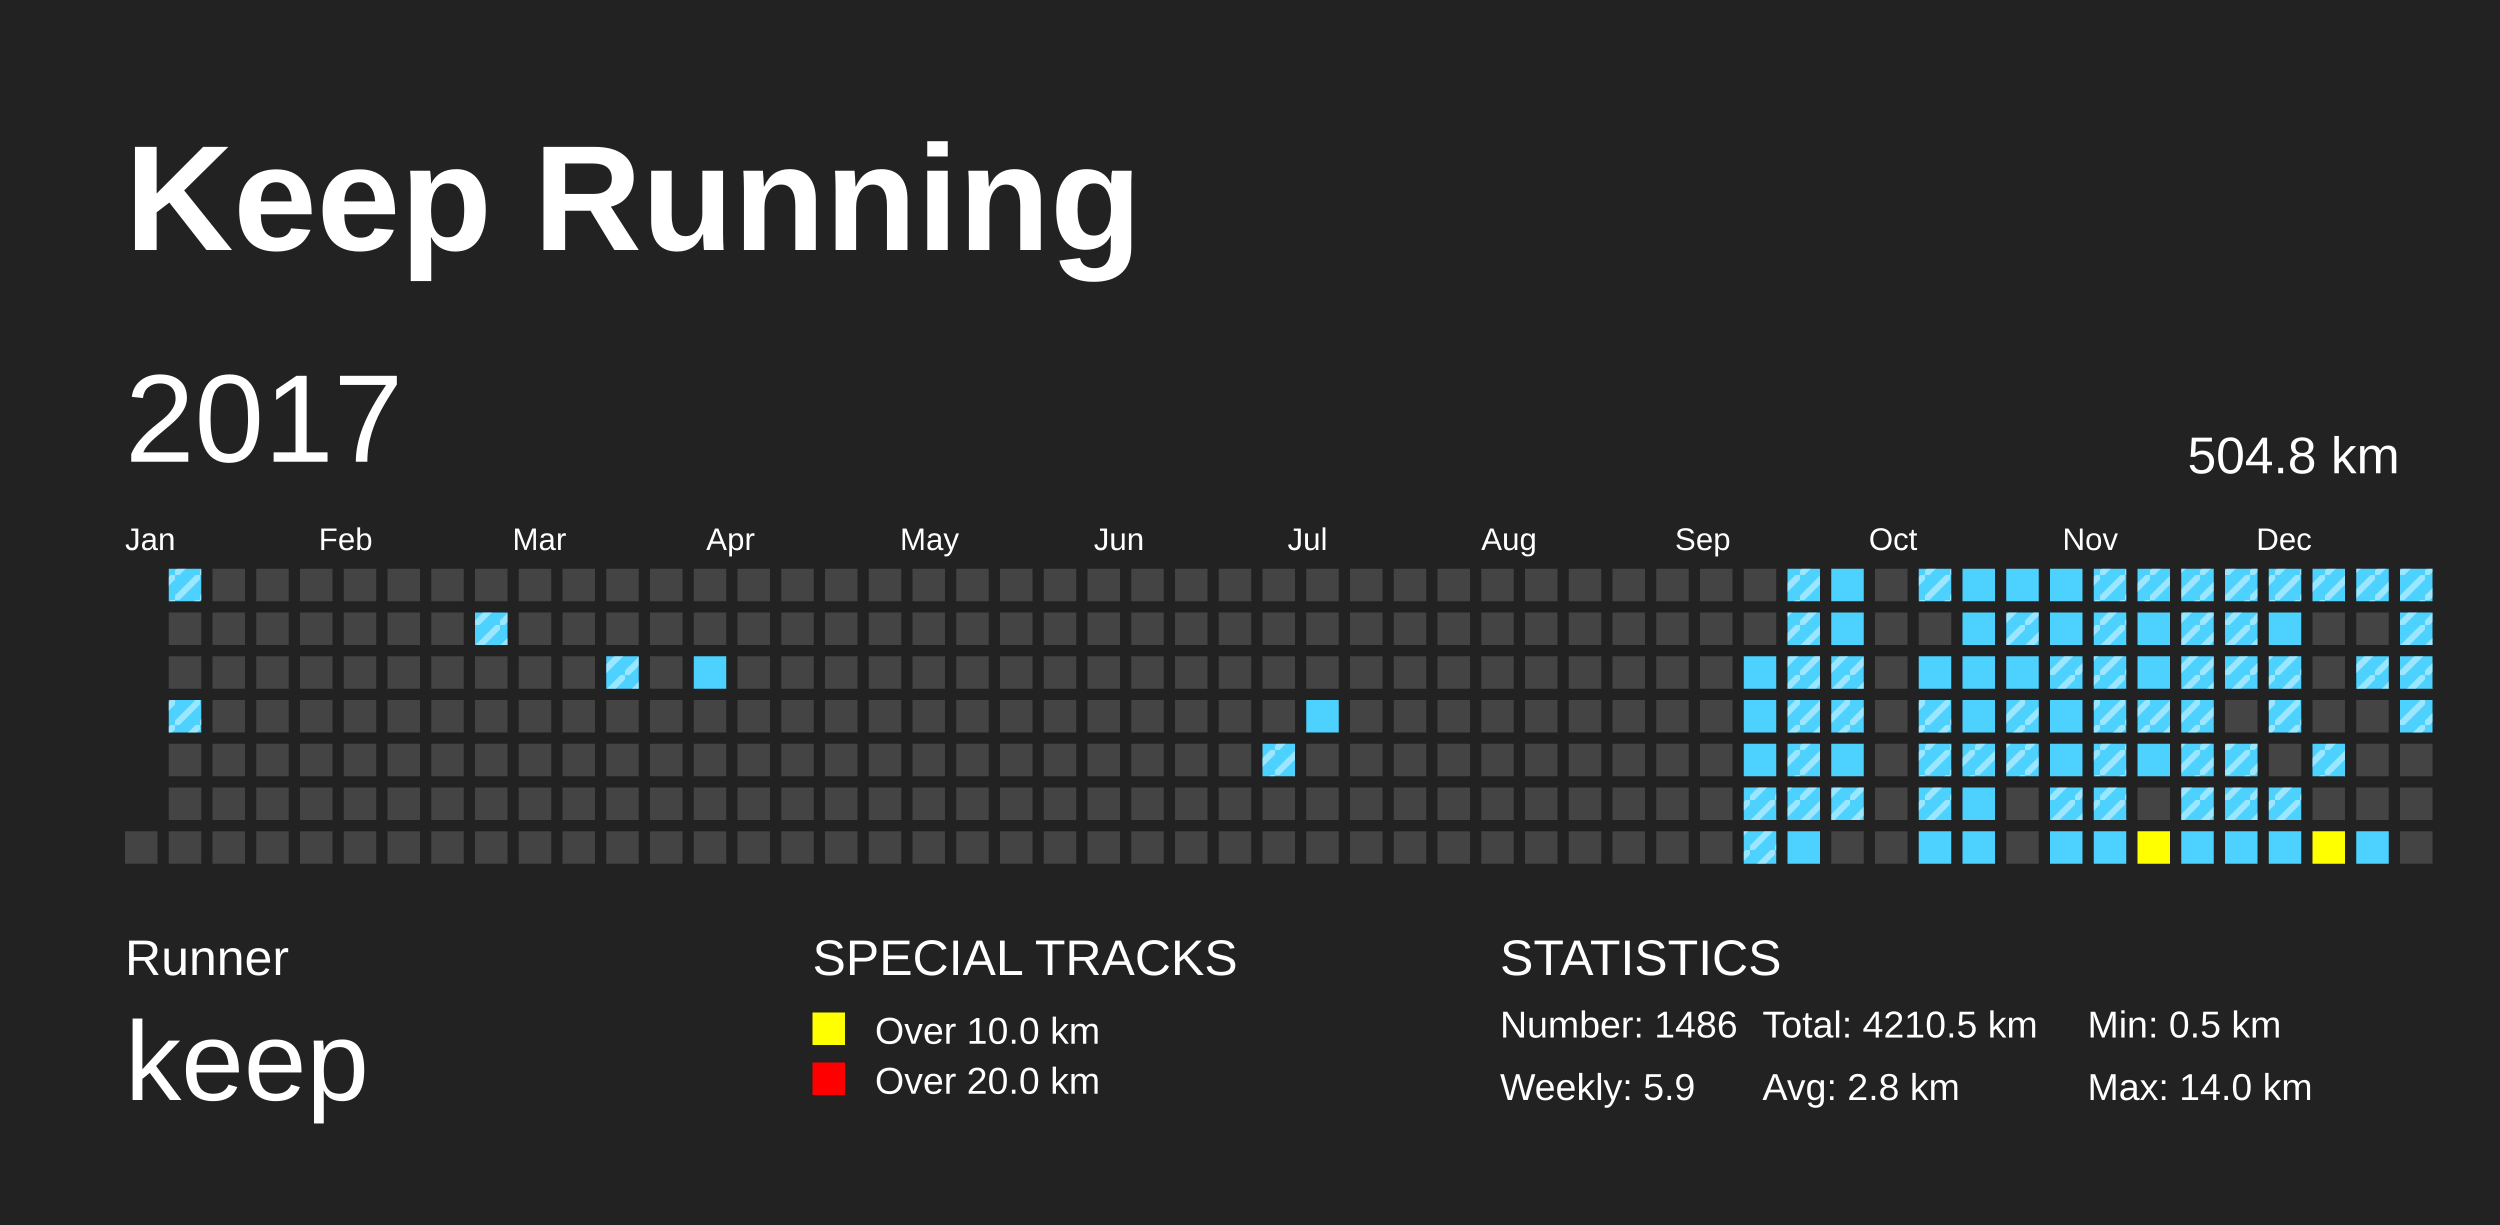
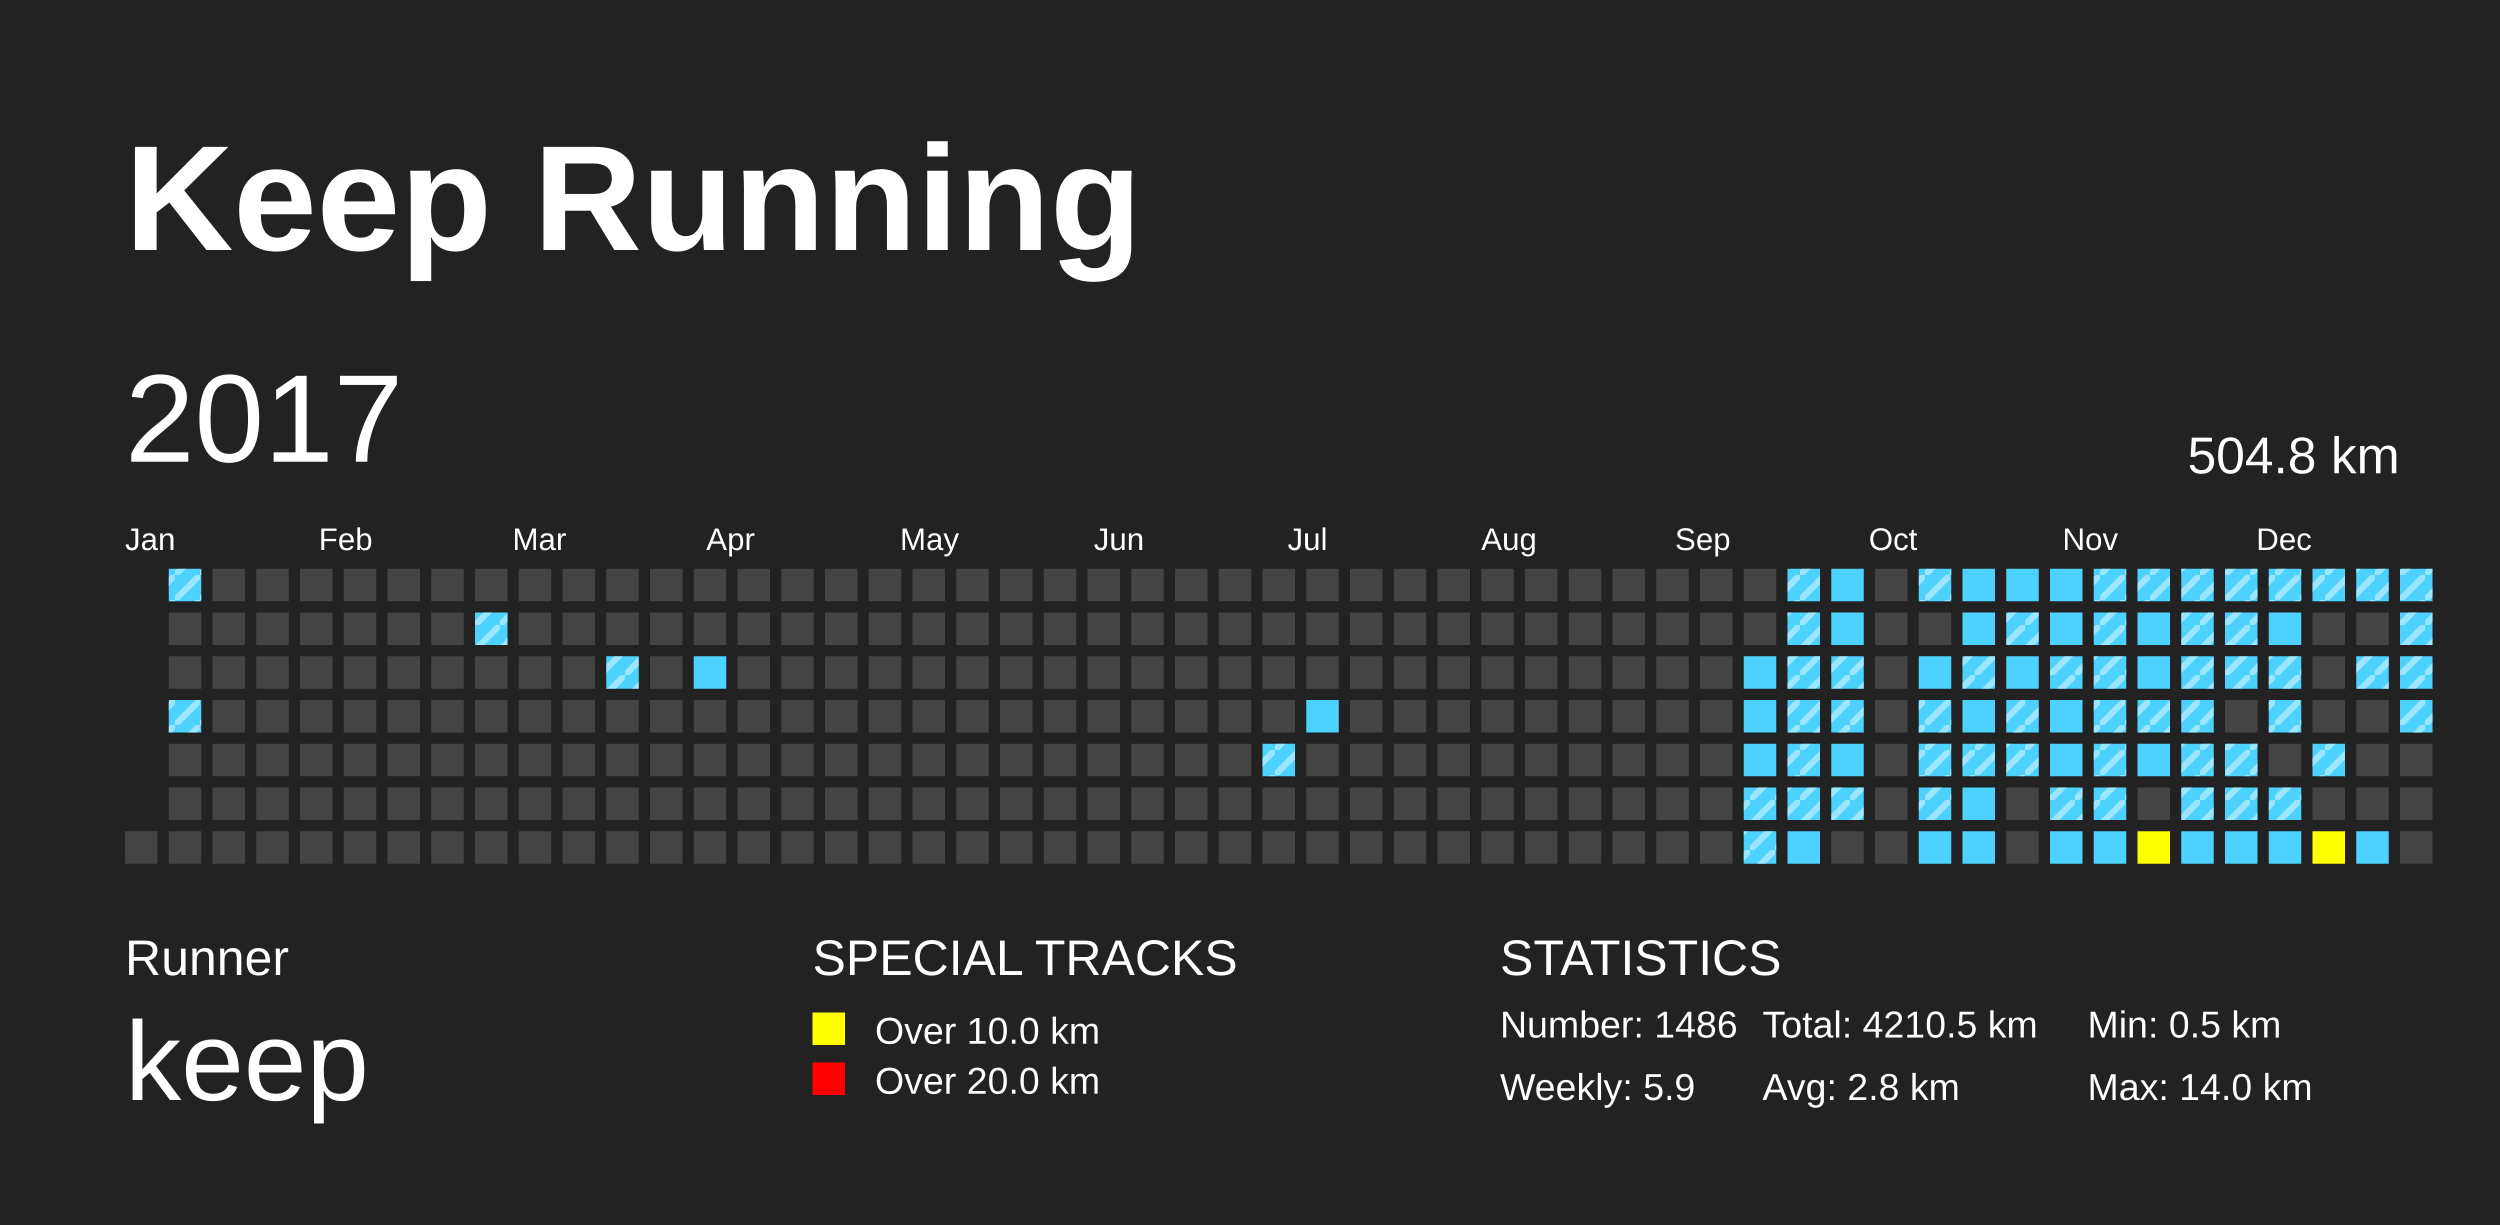
<svg xmlns="http://www.w3.org/2000/svg" baseProfile="full" height="98mm" version="1.1" viewBox="0,0,200,98" width="200mm">
  <defs>
    <pattern height="2" id="indoor-stripe" patternUnits="userSpaceOnUse" width="2">
      <line stroke="white" stroke-opacity="0.45" stroke-width="0.5" x1="0" x2="2" y1="2" y2="0" />
    </pattern>
  </defs>
  <rect fill="#222222" height="98" width="200" x="0" y="0" />
  <text fill="#FFFFFF" style="font-size:12px; font-family:Arial; font-weight:bold;" x="10" y="20">Keep Running</text>
  <text fill="#FFFFFF" style="font-size:4px; font-family:Arial" x="10" y="78">Runner</text>
  <text fill="#FFFFFF" style="font-size:9px; font-family:Arial" x="10" y="88">keep</text>
  <text fill="#FFFFFF" style="font-size:4px; font-family:Arial" x="65" y="78">SPECIAL TRACKS</text>
  <rect fill="yellow" height="2.6" width="2.6" x="65" y="81" />
  <text fill="#FFFFFF" style="font-size:3px; font-family:Arial" x="70" y="83.5">Over 10.0 km</text>
  <rect fill="red" height="2.6" width="2.6" x="65" y="85" />
  <text fill="#FFFFFF" style="font-size:3px; font-family:Arial" x="70" y="87.5">Over 20.0 km</text>
  <text fill="#FFFFFF" style="font-size:4px; font-family:Arial" x="120" y="78">STATISTICS</text>
  <text fill="#FFFFFF" style="font-size:3px; font-family:Arial" x="120" y="83">Number: 1486</text>
  <text fill="#FFFFFF" style="font-size:3px; font-family:Arial" x="120" y="88">Weekly: 5.9</text>
  <text fill="#FFFFFF" style="font-size:3px; font-family:Arial" x="141" y="83">Total: 4210.5 km</text>
  <text fill="#FFFFFF" style="font-size:3px; font-family:Arial" x="141" y="88">Avg: 2.8 km</text>
  <text fill="#FFFFFF" style="font-size:3px; font-family:Arial" x="167" y="83">Min: 0.5 km</text>
  <text fill="#FFFFFF" style="font-size:3px; font-family:Arial" x="167" y="88">Max: 14.0 km</text>
  <text dominant-baseline="hanging" fill="#FFFFFF" style="font-size:10.0px; font-family:Arial;" x="10" y="30">2017</text>
  <text dominant-baseline="hanging" fill="#FFFFFF" style="font-size:4.125px; font-family:Arial;" x="175" y="35">504.8 km</text>
  <text fill="#FFFFFF" style="font-size:2.5px; font-family:Arial" x="10.0" y="44">Jan</text>
  <text fill="#FFFFFF" style="font-size:2.5px; font-family:Arial" x="25.5" y="44">Feb</text>
  <text fill="#FFFFFF" style="font-size:2.5px; font-family:Arial" x="41.0" y="44">Mar</text>
  <text fill="#FFFFFF" style="font-size:2.5px; font-family:Arial" x="56.5" y="44">Apr</text>
  <text fill="#FFFFFF" style="font-size:2.5px; font-family:Arial" x="72.0" y="44">May</text>
  <text fill="#FFFFFF" style="font-size:2.5px; font-family:Arial" x="87.5" y="44">Jun</text>
  <text fill="#FFFFFF" style="font-size:2.5px; font-family:Arial" x="103.0" y="44">Jul</text>
  <text fill="#FFFFFF" style="font-size:2.5px; font-family:Arial" x="118.5" y="44">Aug</text>
  <text fill="#FFFFFF" style="font-size:2.5px; font-family:Arial" x="134.0" y="44">Sep</text>
  <text fill="#FFFFFF" style="font-size:2.5px; font-family:Arial" x="149.5" y="44">Oct</text>
  <text fill="#FFFFFF" style="font-size:2.5px; font-family:Arial" x="165.0" y="44">Nov</text>
  <text fill="#FFFFFF" style="font-size:2.5px; font-family:Arial" x="180.5" y="44">Dec</text>
  <rect fill="#444444" height="2.6" width="2.6" x="10.0" y="66.5" />
  <rect fill="#4DD2FF" height="2.6" width="2.6" x="13.5" y="45.5" />
  <rect fill="url(#indoor-stripe)" height="2.6" style="pointer-events: none;" width="2.6" x="13.5" y="45.5" />
  <rect fill="#444444" height="2.6" width="2.6" x="13.5" y="49.0" />
  <rect fill="#444444" height="2.6" width="2.6" x="13.5" y="52.5" />
  <rect fill="#4DD2FF" height="2.6" width="2.6" x="13.5" y="56.0" />
  <rect fill="url(#indoor-stripe)" height="2.6" style="pointer-events: none;" width="2.6" x="13.5" y="56.0" />
  <rect fill="#444444" height="2.6" width="2.6" x="13.5" y="59.5" />
  <rect fill="#444444" height="2.6" width="2.6" x="13.5" y="63.0" />
  <rect fill="#444444" height="2.6" width="2.6" x="13.5" y="66.5" />
  <rect fill="#444444" height="2.6" width="2.6" x="17.0" y="45.5" />
  <rect fill="#444444" height="2.6" width="2.6" x="17.0" y="49.0" />
  <rect fill="#444444" height="2.6" width="2.6" x="17.0" y="52.5" />
  <rect fill="#444444" height="2.6" width="2.6" x="17.0" y="56.0" />
  <rect fill="#444444" height="2.6" width="2.6" x="17.0" y="59.5" />
  <rect fill="#444444" height="2.6" width="2.6" x="17.0" y="63.0" />
  <rect fill="#444444" height="2.6" width="2.6" x="17.0" y="66.5" />
  <rect fill="#444444" height="2.6" width="2.6" x="20.5" y="45.5" />
  <rect fill="#444444" height="2.6" width="2.6" x="20.5" y="49.0" />
  <rect fill="#444444" height="2.6" width="2.6" x="20.5" y="52.5" />
  <rect fill="#444444" height="2.6" width="2.6" x="20.5" y="56.0" />
  <rect fill="#444444" height="2.6" width="2.6" x="20.5" y="59.5" />
  <rect fill="#444444" height="2.6" width="2.6" x="20.5" y="63.0" />
  <rect fill="#444444" height="2.6" width="2.6" x="20.5" y="66.5" />
  <rect fill="#444444" height="2.6" width="2.6" x="24.0" y="45.5" />
  <rect fill="#444444" height="2.6" width="2.6" x="24.0" y="49.0" />
  <rect fill="#444444" height="2.6" width="2.6" x="24.0" y="52.5" />
  <rect fill="#444444" height="2.6" width="2.6" x="24.0" y="56.0" />
  <rect fill="#444444" height="2.6" width="2.6" x="24.0" y="59.5" />
  <rect fill="#444444" height="2.6" width="2.6" x="24.0" y="63.0" />
  <rect fill="#444444" height="2.6" width="2.6" x="24.0" y="66.5" />
  <rect fill="#444444" height="2.6" width="2.6" x="27.5" y="45.5" />
  <rect fill="#444444" height="2.6" width="2.6" x="27.5" y="49.0" />
  <rect fill="#444444" height="2.6" width="2.6" x="27.5" y="52.5" />
  <rect fill="#444444" height="2.6" width="2.6" x="27.5" y="56.0" />
  <rect fill="#444444" height="2.6" width="2.6" x="27.5" y="59.5" />
  <rect fill="#444444" height="2.6" width="2.6" x="27.5" y="63.0" />
  <rect fill="#444444" height="2.6" width="2.6" x="27.5" y="66.5" />
  <rect fill="#444444" height="2.6" width="2.6" x="31.0" y="45.5" />
  <rect fill="#444444" height="2.6" width="2.6" x="31.0" y="49.0" />
  <rect fill="#444444" height="2.6" width="2.6" x="31.0" y="52.5" />
  <rect fill="#444444" height="2.6" width="2.6" x="31.0" y="56.0" />
  <rect fill="#444444" height="2.6" width="2.6" x="31.0" y="59.5" />
  <rect fill="#444444" height="2.6" width="2.6" x="31.0" y="63.0" />
  <rect fill="#444444" height="2.6" width="2.6" x="31.0" y="66.5" />
  <rect fill="#444444" height="2.6" width="2.6" x="34.5" y="45.5" />
  <rect fill="#444444" height="2.6" width="2.6" x="34.5" y="49.0" />
  <rect fill="#444444" height="2.6" width="2.6" x="34.5" y="52.5" />
  <rect fill="#444444" height="2.6" width="2.6" x="34.5" y="56.0" />
  <rect fill="#444444" height="2.6" width="2.6" x="34.5" y="59.5" />
  <rect fill="#444444" height="2.6" width="2.6" x="34.5" y="63.0" />
  <rect fill="#444444" height="2.6" width="2.6" x="34.5" y="66.5" />
  <rect fill="#444444" height="2.6" width="2.6" x="38.0" y="45.5" />
  <rect fill="#4DD2FF" height="2.6" width="2.6" x="38.0" y="49.0" />
  <rect fill="url(#indoor-stripe)" height="2.6" style="pointer-events: none;" width="2.6" x="38.0" y="49.0" />
  <rect fill="#444444" height="2.6" width="2.6" x="38.0" y="52.5" />
  <rect fill="#444444" height="2.6" width="2.6" x="38.0" y="56.0" />
  <rect fill="#444444" height="2.6" width="2.6" x="38.0" y="59.5" />
  <rect fill="#444444" height="2.6" width="2.6" x="38.0" y="63.0" />
  <rect fill="#444444" height="2.6" width="2.6" x="38.0" y="66.5" />
  <rect fill="#444444" height="2.6" width="2.6" x="41.5" y="45.5" />
  <rect fill="#444444" height="2.6" width="2.6" x="41.5" y="49.0" />
  <rect fill="#444444" height="2.6" width="2.6" x="41.5" y="52.5" />
  <rect fill="#444444" height="2.6" width="2.6" x="41.5" y="56.0" />
  <rect fill="#444444" height="2.6" width="2.6" x="41.5" y="59.5" />
  <rect fill="#444444" height="2.6" width="2.6" x="41.5" y="63.0" />
  <rect fill="#444444" height="2.6" width="2.6" x="41.5" y="66.5" />
  <rect fill="#444444" height="2.6" width="2.6" x="45.0" y="45.5" />
  <rect fill="#444444" height="2.6" width="2.6" x="45.0" y="49.0" />
  <rect fill="#444444" height="2.6" width="2.6" x="45.0" y="52.5" />
  <rect fill="#444444" height="2.6" width="2.6" x="45.0" y="56.0" />
  <rect fill="#444444" height="2.6" width="2.6" x="45.0" y="59.5" />
  <rect fill="#444444" height="2.6" width="2.6" x="45.0" y="63.0" />
  <rect fill="#444444" height="2.6" width="2.6" x="45.0" y="66.5" />
  <rect fill="#444444" height="2.6" width="2.6" x="48.5" y="45.5" />
  <rect fill="#444444" height="2.6" width="2.6" x="48.5" y="49.0" />
  <rect fill="#4DD2FF" height="2.6" width="2.6" x="48.5" y="52.5" />
  <rect fill="url(#indoor-stripe)" height="2.6" style="pointer-events: none;" width="2.6" x="48.5" y="52.5" />
  <rect fill="#444444" height="2.6" width="2.6" x="48.5" y="56.0" />
  <rect fill="#444444" height="2.6" width="2.6" x="48.5" y="59.5" />
  <rect fill="#444444" height="2.6" width="2.6" x="48.5" y="63.0" />
  <rect fill="#444444" height="2.6" width="2.6" x="48.5" y="66.5" />
  <rect fill="#444444" height="2.6" width="2.6" x="52.0" y="45.5" />
  <rect fill="#444444" height="2.6" width="2.6" x="52.0" y="49.0" />
  <rect fill="#444444" height="2.6" width="2.6" x="52.0" y="52.5" />
  <rect fill="#444444" height="2.6" width="2.6" x="52.0" y="56.0" />
  <rect fill="#444444" height="2.6" width="2.6" x="52.0" y="59.5" />
  <rect fill="#444444" height="2.6" width="2.6" x="52.0" y="63.0" />
  <rect fill="#444444" height="2.6" width="2.6" x="52.0" y="66.5" />
  <rect fill="#444444" height="2.6" width="2.6" x="55.5" y="45.5" />
  <rect fill="#444444" height="2.6" width="2.6" x="55.5" y="49.0" />
  <rect fill="#4DD2FF" height="2.6" width="2.6" x="55.5" y="52.5" />
  <rect fill="#444444" height="2.6" width="2.6" x="55.5" y="56.0" />
  <rect fill="#444444" height="2.6" width="2.6" x="55.5" y="59.5" />
  <rect fill="#444444" height="2.6" width="2.6" x="55.5" y="63.0" />
  <rect fill="#444444" height="2.6" width="2.6" x="55.5" y="66.5" />
  <rect fill="#444444" height="2.6" width="2.6" x="59.0" y="45.5" />
  <rect fill="#444444" height="2.6" width="2.6" x="59.0" y="49.0" />
  <rect fill="#444444" height="2.6" width="2.6" x="59.0" y="52.5" />
  <rect fill="#444444" height="2.6" width="2.6" x="59.0" y="56.0" />
  <rect fill="#444444" height="2.6" width="2.6" x="59.0" y="59.5" />
  <rect fill="#444444" height="2.6" width="2.6" x="59.0" y="63.0" />
  <rect fill="#444444" height="2.6" width="2.6" x="59.0" y="66.5" />
  <rect fill="#444444" height="2.6" width="2.6" x="62.5" y="45.5" />
  <rect fill="#444444" height="2.6" width="2.6" x="62.5" y="49.0" />
  <rect fill="#444444" height="2.6" width="2.6" x="62.5" y="52.5" />
  <rect fill="#444444" height="2.6" width="2.6" x="62.5" y="56.0" />
  <rect fill="#444444" height="2.6" width="2.6" x="62.5" y="59.5" />
  <rect fill="#444444" height="2.6" width="2.6" x="62.5" y="63.0" />
  <rect fill="#444444" height="2.6" width="2.6" x="62.5" y="66.5" />
  <rect fill="#444444" height="2.6" width="2.6" x="66.0" y="45.5" />
  <rect fill="#444444" height="2.6" width="2.6" x="66.0" y="49.0" />
  <rect fill="#444444" height="2.6" width="2.6" x="66.0" y="52.5" />
  <rect fill="#444444" height="2.6" width="2.6" x="66.0" y="56.0" />
  <rect fill="#444444" height="2.6" width="2.6" x="66.0" y="59.5" />
  <rect fill="#444444" height="2.6" width="2.6" x="66.0" y="63.0" />
  <rect fill="#444444" height="2.6" width="2.6" x="66.0" y="66.5" />
  <rect fill="#444444" height="2.6" width="2.6" x="69.5" y="45.5" />
  <rect fill="#444444" height="2.6" width="2.6" x="69.5" y="49.0" />
  <rect fill="#444444" height="2.6" width="2.6" x="69.5" y="52.5" />
  <rect fill="#444444" height="2.6" width="2.6" x="69.5" y="56.0" />
  <rect fill="#444444" height="2.6" width="2.6" x="69.5" y="59.5" />
  <rect fill="#444444" height="2.6" width="2.6" x="69.5" y="63.0" />
  <rect fill="#444444" height="2.6" width="2.6" x="69.5" y="66.5" />
  <rect fill="#444444" height="2.6" width="2.6" x="73.0" y="45.5" />
  <rect fill="#444444" height="2.6" width="2.6" x="73.0" y="49.0" />
  <rect fill="#444444" height="2.6" width="2.6" x="73.0" y="52.5" />
  <rect fill="#444444" height="2.6" width="2.6" x="73.0" y="56.0" />
  <rect fill="#444444" height="2.6" width="2.6" x="73.0" y="59.5" />
  <rect fill="#444444" height="2.6" width="2.6" x="73.0" y="63.0" />
  <rect fill="#444444" height="2.6" width="2.6" x="73.0" y="66.5" />
  <rect fill="#444444" height="2.6" width="2.6" x="76.5" y="45.5" />
  <rect fill="#444444" height="2.6" width="2.6" x="76.5" y="49.0" />
  <rect fill="#444444" height="2.6" width="2.6" x="76.5" y="52.5" />
  <rect fill="#444444" height="2.6" width="2.6" x="76.5" y="56.0" />
  <rect fill="#444444" height="2.6" width="2.6" x="76.5" y="59.5" />
  <rect fill="#444444" height="2.6" width="2.6" x="76.5" y="63.0" />
  <rect fill="#444444" height="2.6" width="2.6" x="76.5" y="66.5" />
  <rect fill="#444444" height="2.6" width="2.6" x="80.0" y="45.5" />
  <rect fill="#444444" height="2.6" width="2.6" x="80.0" y="49.0" />
  <rect fill="#444444" height="2.6" width="2.6" x="80.0" y="52.5" />
  <rect fill="#444444" height="2.6" width="2.6" x="80.0" y="56.0" />
  <rect fill="#444444" height="2.6" width="2.6" x="80.0" y="59.5" />
  <rect fill="#444444" height="2.6" width="2.6" x="80.0" y="63.0" />
  <rect fill="#444444" height="2.6" width="2.6" x="80.0" y="66.5" />
  <rect fill="#444444" height="2.6" width="2.6" x="83.5" y="45.5" />
  <rect fill="#444444" height="2.6" width="2.6" x="83.5" y="49.0" />
  <rect fill="#444444" height="2.6" width="2.6" x="83.5" y="52.5" />
  <rect fill="#444444" height="2.6" width="2.6" x="83.5" y="56.0" />
  <rect fill="#444444" height="2.6" width="2.6" x="83.5" y="59.5" />
  <rect fill="#444444" height="2.6" width="2.6" x="83.5" y="63.0" />
  <rect fill="#444444" height="2.6" width="2.6" x="83.5" y="66.5" />
  <rect fill="#444444" height="2.6" width="2.6" x="87.0" y="45.5" />
  <rect fill="#444444" height="2.6" width="2.6" x="87.0" y="49.0" />
  <rect fill="#444444" height="2.6" width="2.6" x="87.0" y="52.5" />
  <rect fill="#444444" height="2.6" width="2.6" x="87.0" y="56.0" />
  <rect fill="#444444" height="2.6" width="2.6" x="87.0" y="59.5" />
  <rect fill="#444444" height="2.6" width="2.6" x="87.0" y="63.0" />
  <rect fill="#444444" height="2.6" width="2.6" x="87.0" y="66.5" />
  <rect fill="#444444" height="2.6" width="2.6" x="90.5" y="45.5" />
  <rect fill="#444444" height="2.6" width="2.6" x="90.5" y="49.0" />
  <rect fill="#444444" height="2.6" width="2.6" x="90.5" y="52.5" />
  <rect fill="#444444" height="2.6" width="2.6" x="90.5" y="56.0" />
  <rect fill="#444444" height="2.6" width="2.6" x="90.5" y="59.5" />
  <rect fill="#444444" height="2.6" width="2.6" x="90.5" y="63.0" />
  <rect fill="#444444" height="2.6" width="2.6" x="90.5" y="66.5" />
  <rect fill="#444444" height="2.6" width="2.6" x="94.0" y="45.5" />
  <rect fill="#444444" height="2.6" width="2.6" x="94.0" y="49.0" />
  <rect fill="#444444" height="2.6" width="2.6" x="94.0" y="52.5" />
  <rect fill="#444444" height="2.6" width="2.6" x="94.0" y="56.0" />
  <rect fill="#444444" height="2.6" width="2.6" x="94.0" y="59.5" />
  <rect fill="#444444" height="2.6" width="2.6" x="94.0" y="63.0" />
  <rect fill="#444444" height="2.6" width="2.6" x="94.0" y="66.5" />
  <rect fill="#444444" height="2.6" width="2.6" x="97.5" y="45.5" />
  <rect fill="#444444" height="2.6" width="2.6" x="97.5" y="49.0" />
  <rect fill="#444444" height="2.6" width="2.6" x="97.5" y="52.5" />
  <rect fill="#444444" height="2.6" width="2.6" x="97.5" y="56.0" />
  <rect fill="#444444" height="2.6" width="2.6" x="97.5" y="59.5" />
  <rect fill="#444444" height="2.6" width="2.6" x="97.5" y="63.0" />
  <rect fill="#444444" height="2.6" width="2.6" x="97.5" y="66.5" />
  <rect fill="#444444" height="2.6" width="2.6" x="101.0" y="45.5" />
  <rect fill="#444444" height="2.6" width="2.6" x="101.0" y="49.0" />
  <rect fill="#444444" height="2.6" width="2.6" x="101.0" y="52.5" />
  <rect fill="#444444" height="2.6" width="2.6" x="101.0" y="56.0" />
  <rect fill="#4DD2FF" height="2.6" width="2.6" x="101.0" y="59.5" />
  <rect fill="url(#indoor-stripe)" height="2.6" style="pointer-events: none;" width="2.6" x="101.0" y="59.5" />
  <rect fill="#444444" height="2.6" width="2.6" x="101.0" y="63.0" />
  <rect fill="#444444" height="2.6" width="2.6" x="101.0" y="66.5" />
  <rect fill="#444444" height="2.6" width="2.6" x="104.5" y="45.5" />
  <rect fill="#444444" height="2.6" width="2.6" x="104.5" y="49.0" />
  <rect fill="#444444" height="2.6" width="2.6" x="104.5" y="52.5" />
  <rect fill="#4DD2FF" height="2.6" width="2.6" x="104.5" y="56.0" />
  <rect fill="#444444" height="2.6" width="2.6" x="104.5" y="59.5" />
  <rect fill="#444444" height="2.6" width="2.6" x="104.5" y="63.0" />
  <rect fill="#444444" height="2.6" width="2.6" x="104.5" y="66.5" />
  <rect fill="#444444" height="2.6" width="2.6" x="108.0" y="45.5" />
  <rect fill="#444444" height="2.6" width="2.6" x="108.0" y="49.0" />
  <rect fill="#444444" height="2.6" width="2.6" x="108.0" y="52.5" />
  <rect fill="#444444" height="2.6" width="2.6" x="108.0" y="56.0" />
  <rect fill="#444444" height="2.6" width="2.6" x="108.0" y="59.5" />
  <rect fill="#444444" height="2.6" width="2.6" x="108.0" y="63.0" />
  <rect fill="#444444" height="2.6" width="2.6" x="108.0" y="66.5" />
  <rect fill="#444444" height="2.6" width="2.6" x="111.5" y="45.5" />
  <rect fill="#444444" height="2.6" width="2.6" x="111.5" y="49.0" />
  <rect fill="#444444" height="2.6" width="2.6" x="111.5" y="52.5" />
  <rect fill="#444444" height="2.6" width="2.6" x="111.5" y="56.0" />
  <rect fill="#444444" height="2.6" width="2.6" x="111.5" y="59.5" />
  <rect fill="#444444" height="2.6" width="2.6" x="111.5" y="63.0" />
  <rect fill="#444444" height="2.6" width="2.6" x="111.5" y="66.5" />
  <rect fill="#444444" height="2.6" width="2.6" x="115.0" y="45.5" />
  <rect fill="#444444" height="2.6" width="2.6" x="115.0" y="49.0" />
  <rect fill="#444444" height="2.6" width="2.6" x="115.0" y="52.5" />
  <rect fill="#444444" height="2.6" width="2.6" x="115.0" y="56.0" />
  <rect fill="#444444" height="2.6" width="2.6" x="115.0" y="59.5" />
  <rect fill="#444444" height="2.6" width="2.6" x="115.0" y="63.0" />
  <rect fill="#444444" height="2.6" width="2.6" x="115.0" y="66.5" />
  <rect fill="#444444" height="2.6" width="2.6" x="118.5" y="45.5" />
  <rect fill="#444444" height="2.6" width="2.6" x="118.5" y="49.0" />
  <rect fill="#444444" height="2.6" width="2.6" x="118.5" y="52.5" />
  <rect fill="#444444" height="2.6" width="2.6" x="118.5" y="56.0" />
  <rect fill="#444444" height="2.6" width="2.6" x="118.5" y="59.5" />
  <rect fill="#444444" height="2.6" width="2.6" x="118.5" y="63.0" />
  <rect fill="#444444" height="2.6" width="2.6" x="118.5" y="66.5" />
  <rect fill="#444444" height="2.6" width="2.6" x="122.0" y="45.5" />
  <rect fill="#444444" height="2.6" width="2.6" x="122.0" y="49.0" />
  <rect fill="#444444" height="2.6" width="2.6" x="122.0" y="52.5" />
  <rect fill="#444444" height="2.6" width="2.6" x="122.0" y="56.0" />
  <rect fill="#444444" height="2.6" width="2.6" x="122.0" y="59.5" />
  <rect fill="#444444" height="2.6" width="2.6" x="122.0" y="63.0" />
  <rect fill="#444444" height="2.6" width="2.6" x="122.0" y="66.5" />
  <rect fill="#444444" height="2.6" width="2.6" x="125.5" y="45.5" />
  <rect fill="#444444" height="2.6" width="2.6" x="125.5" y="49.0" />
  <rect fill="#444444" height="2.6" width="2.6" x="125.5" y="52.5" />
  <rect fill="#444444" height="2.6" width="2.6" x="125.5" y="56.0" />
  <rect fill="#444444" height="2.6" width="2.6" x="125.5" y="59.5" />
  <rect fill="#444444" height="2.6" width="2.6" x="125.5" y="63.0" />
  <rect fill="#444444" height="2.6" width="2.6" x="125.5" y="66.5" />
  <rect fill="#444444" height="2.6" width="2.6" x="129.0" y="45.5" />
  <rect fill="#444444" height="2.6" width="2.6" x="129.0" y="49.0" />
  <rect fill="#444444" height="2.6" width="2.6" x="129.0" y="52.5" />
  <rect fill="#444444" height="2.6" width="2.6" x="129.0" y="56.0" />
  <rect fill="#444444" height="2.6" width="2.6" x="129.0" y="59.5" />
  <rect fill="#444444" height="2.6" width="2.6" x="129.0" y="63.0" />
  <rect fill="#444444" height="2.6" width="2.6" x="129.0" y="66.5" />
  <rect fill="#444444" height="2.6" width="2.6" x="132.5" y="45.5" />
  <rect fill="#444444" height="2.6" width="2.6" x="132.5" y="49.0" />
  <rect fill="#444444" height="2.6" width="2.6" x="132.5" y="52.5" />
  <rect fill="#444444" height="2.6" width="2.6" x="132.5" y="56.0" />
  <rect fill="#444444" height="2.6" width="2.6" x="132.5" y="59.5" />
  <rect fill="#444444" height="2.6" width="2.6" x="132.5" y="63.0" />
  <rect fill="#444444" height="2.6" width="2.6" x="132.5" y="66.5" />
  <rect fill="#444444" height="2.6" width="2.6" x="136.0" y="45.5" />
  <rect fill="#444444" height="2.6" width="2.6" x="136.0" y="49.0" />
  <rect fill="#444444" height="2.6" width="2.6" x="136.0" y="52.5" />
  <rect fill="#444444" height="2.6" width="2.6" x="136.0" y="56.0" />
  <rect fill="#444444" height="2.6" width="2.6" x="136.0" y="59.5" />
  <rect fill="#444444" height="2.6" width="2.6" x="136.0" y="63.0" />
  <rect fill="#444444" height="2.6" width="2.6" x="136.0" y="66.5" />
  <rect fill="#444444" height="2.6" width="2.6" x="139.5" y="45.5" />
  <rect fill="#444444" height="2.6" width="2.6" x="139.5" y="49.0" />
  <rect fill="#4DD2FF" height="2.6" width="2.6" x="139.5" y="52.5" />
  <rect fill="#4DD2FF" height="2.6" width="2.6" x="139.5" y="56.0" />
  <rect fill="#4DD2FF" height="2.6" width="2.6" x="139.5" y="59.5" />
  <rect fill="#4DD2FF" height="2.6" width="2.6" x="139.5" y="63.0" />
  <rect fill="url(#indoor-stripe)" height="2.6" style="pointer-events: none;" width="2.6" x="139.5" y="63.0" />
  <rect fill="#4DD2FF" height="2.6" width="2.6" x="139.5" y="66.5" />
  <rect fill="url(#indoor-stripe)" height="2.6" style="pointer-events: none;" width="2.6" x="139.5" y="66.5" />
  <rect fill="#4DD2FF" height="2.6" width="2.6" x="143.0" y="45.5" />
  <rect fill="url(#indoor-stripe)" height="2.6" style="pointer-events: none;" width="2.6" x="143.0" y="45.5" />
  <rect fill="#4DD2FF" height="2.6" width="2.6" x="143.0" y="49.0" />
  <rect fill="url(#indoor-stripe)" height="2.6" style="pointer-events: none;" width="2.6" x="143.0" y="49.0" />
  <rect fill="#4DD2FF" height="2.6" width="2.6" x="143.0" y="52.5" />
  <rect fill="url(#indoor-stripe)" height="2.6" style="pointer-events: none;" width="2.6" x="143.0" y="52.5" />
  <rect fill="#4DD2FF" height="2.6" width="2.6" x="143.0" y="56.0" />
  <rect fill="url(#indoor-stripe)" height="2.6" style="pointer-events: none;" width="2.6" x="143.0" y="56.0" />
  <rect fill="#4DD2FF" height="2.6" width="2.6" x="143.0" y="59.5" />
  <rect fill="url(#indoor-stripe)" height="2.6" style="pointer-events: none;" width="2.6" x="143.0" y="59.5" />
  <rect fill="#4DD2FF" height="2.6" width="2.6" x="143.0" y="63.0" />
  <rect fill="url(#indoor-stripe)" height="2.6" style="pointer-events: none;" width="2.6" x="143.0" y="63.0" />
  <rect fill="#4DD2FF" height="2.6" width="2.6" x="143.0" y="66.5" />
  <rect fill="#4DD2FF" height="2.6" width="2.6" x="146.5" y="45.5" />
  <rect fill="#4DD2FF" height="2.6" width="2.6" x="146.5" y="49.0" />
  <rect fill="#4DD2FF" height="2.6" width="2.6" x="146.5" y="52.5" />
  <rect fill="url(#indoor-stripe)" height="2.6" style="pointer-events: none;" width="2.6" x="146.5" y="52.5" />
  <rect fill="#4DD2FF" height="2.6" width="2.6" x="146.5" y="56.0" />
  <rect fill="url(#indoor-stripe)" height="2.6" style="pointer-events: none;" width="2.6" x="146.5" y="56.0" />
  <rect fill="#4DD2FF" height="2.6" width="2.6" x="146.5" y="59.5" />
  <rect fill="#4DD2FF" height="2.6" width="2.6" x="146.5" y="63.0" />
  <rect fill="url(#indoor-stripe)" height="2.6" style="pointer-events: none;" width="2.6" x="146.5" y="63.0" />
  <rect fill="#444444" height="2.6" width="2.6" x="146.5" y="66.5" />
  <rect fill="#444444" height="2.6" width="2.6" x="150.0" y="45.5" />
  <rect fill="#444444" height="2.6" width="2.6" x="150.0" y="49.0" />
  <rect fill="#444444" height="2.6" width="2.6" x="150.0" y="52.5" />
  <rect fill="#444444" height="2.6" width="2.6" x="150.0" y="56.0" />
  <rect fill="#444444" height="2.6" width="2.6" x="150.0" y="59.5" />
  <rect fill="#444444" height="2.6" width="2.6" x="150.0" y="63.0" />
  <rect fill="#444444" height="2.6" width="2.6" x="150.0" y="66.5" />
  <rect fill="#4DD2FF" height="2.6" width="2.6" x="153.5" y="45.5" />
  <rect fill="url(#indoor-stripe)" height="2.6" style="pointer-events: none;" width="2.6" x="153.5" y="45.5" />
  <rect fill="#444444" height="2.6" width="2.6" x="153.5" y="49.0" />
  <rect fill="#4DD2FF" height="2.6" width="2.6" x="153.5" y="52.5" />
  <rect fill="#4DD2FF" height="2.6" width="2.6" x="153.5" y="56.0" />
  <rect fill="url(#indoor-stripe)" height="2.6" style="pointer-events: none;" width="2.6" x="153.5" y="56.0" />
  <rect fill="#4DD2FF" height="2.6" width="2.6" x="153.5" y="59.5" />
  <rect fill="url(#indoor-stripe)" height="2.6" style="pointer-events: none;" width="2.6" x="153.5" y="59.5" />
  <rect fill="#4DD2FF" height="2.6" width="2.6" x="153.5" y="63.0" />
  <rect fill="url(#indoor-stripe)" height="2.6" style="pointer-events: none;" width="2.6" x="153.5" y="63.0" />
  <rect fill="#4DD2FF" height="2.6" width="2.6" x="153.5" y="66.5" />
  <rect fill="#4DD2FF" height="2.6" width="2.6" x="157.0" y="45.5" />
  <rect fill="#4DD2FF" height="2.6" width="2.6" x="157.0" y="49.0" />
  <rect fill="#4DD2FF" height="2.6" width="2.6" x="157.0" y="52.5" />
+   <rect fill="url(#indoor-stripe)" height="2.6" style="pointer-events: none;" width="2.6" x="157.0" y="52.5" />
  <rect fill="#4DD2FF" height="2.6" width="2.6" x="157.0" y="56.0" />
  <rect fill="#4DD2FF" height="2.6" width="2.6" x="157.0" y="59.5" />
  <rect fill="url(#indoor-stripe)" height="2.6" style="pointer-events: none;" width="2.6" x="157.0" y="59.5" />
  <rect fill="#4DD2FF" height="2.6" width="2.6" x="157.0" y="63.0" />
  <rect fill="#4DD2FF" height="2.6" width="2.6" x="157.0" y="66.5" />
  <rect fill="#4DD2FF" height="2.6" width="2.6" x="160.5" y="45.5" />
  <rect fill="#4DD2FF" height="2.6" width="2.6" x="160.5" y="49.0" />
  <rect fill="url(#indoor-stripe)" height="2.6" style="pointer-events: none;" width="2.6" x="160.5" y="49.0" />
  <rect fill="#4DD2FF" height="2.6" width="2.6" x="160.5" y="52.5" />
  <rect fill="#4DD2FF" height="2.6" width="2.6" x="160.5" y="56.0" />
  <rect fill="url(#indoor-stripe)" height="2.6" style="pointer-events: none;" width="2.6" x="160.5" y="56.0" />
  <rect fill="#4DD2FF" height="2.6" width="2.6" x="160.5" y="59.5" />
  <rect fill="url(#indoor-stripe)" height="2.6" style="pointer-events: none;" width="2.6" x="160.5" y="59.5" />
  <rect fill="#444444" height="2.6" width="2.6" x="160.5" y="63.0" />
  <rect fill="#444444" height="2.6" width="2.6" x="160.5" y="66.5" />
  <rect fill="#4DD2FF" height="2.6" width="2.6" x="164.0" y="45.5" />
  <rect fill="#4DD2FF" height="2.6" width="2.6" x="164.0" y="49.0" />
  <rect fill="#4DD2FF" height="2.6" width="2.6" x="164.0" y="52.5" />
  <rect fill="url(#indoor-stripe)" height="2.6" style="pointer-events: none;" width="2.6" x="164.0" y="52.5" />
  <rect fill="#4DD2FF" height="2.6" width="2.6" x="164.0" y="56.0" />
  <rect fill="#4DD2FF" height="2.6" width="2.6" x="164.0" y="59.5" />
  <rect fill="#4DD2FF" height="2.6" width="2.6" x="164.0" y="63.0" />
  <rect fill="url(#indoor-stripe)" height="2.6" style="pointer-events: none;" width="2.6" x="164.0" y="63.0" />
  <rect fill="#4DD2FF" height="2.6" width="2.6" x="164.0" y="66.5" />
  <rect fill="#4DD2FF" height="2.6" width="2.6" x="167.5" y="45.5" />
  <rect fill="url(#indoor-stripe)" height="2.6" style="pointer-events: none;" width="2.6" x="167.5" y="45.5" />
  <rect fill="#4DD2FF" height="2.6" width="2.6" x="167.5" y="49.0" />
  <rect fill="url(#indoor-stripe)" height="2.6" style="pointer-events: none;" width="2.6" x="167.5" y="49.0" />
  <rect fill="#4DD2FF" height="2.6" width="2.6" x="167.5" y="52.5" />
  <rect fill="url(#indoor-stripe)" height="2.6" style="pointer-events: none;" width="2.6" x="167.5" y="52.5" />
  <rect fill="#4DD2FF" height="2.6" width="2.6" x="167.5" y="56.0" />
  <rect fill="url(#indoor-stripe)" height="2.6" style="pointer-events: none;" width="2.6" x="167.5" y="56.0" />
  <rect fill="#4DD2FF" height="2.6" width="2.6" x="167.5" y="59.5" />
  <rect fill="url(#indoor-stripe)" height="2.6" style="pointer-events: none;" width="2.6" x="167.5" y="59.5" />
  <rect fill="#4DD2FF" height="2.6" width="2.6" x="167.5" y="63.0" />
  <rect fill="url(#indoor-stripe)" height="2.6" style="pointer-events: none;" width="2.6" x="167.5" y="63.0" />
  <rect fill="#4DD2FF" height="2.6" width="2.6" x="167.5" y="66.5" />
  <rect fill="#4DD2FF" height="2.6" width="2.6" x="171.0" y="45.5" />
  <rect fill="url(#indoor-stripe)" height="2.6" style="pointer-events: none;" width="2.6" x="171.0" y="45.5" />
  <rect fill="#4DD2FF" height="2.6" width="2.6" x="171.0" y="49.0" />
  <rect fill="#4DD2FF" height="2.6" width="2.6" x="171.0" y="52.5" />
  <rect fill="#4DD2FF" height="2.6" width="2.6" x="171.0" y="56.0" />
  <rect fill="url(#indoor-stripe)" height="2.6" style="pointer-events: none;" width="2.6" x="171.0" y="56.0" />
  <rect fill="#4DD2FF" height="2.6" width="2.6" x="171.0" y="59.5" />
  <rect fill="#444444" height="2.6" width="2.6" x="171.0" y="63.0" />
  <rect fill="yellow" height="2.6" width="2.6" x="171.0" y="66.5" />
  <rect fill="#4DD2FF" height="2.6" width="2.6" x="174.5" y="45.5" />
  <rect fill="url(#indoor-stripe)" height="2.6" style="pointer-events: none;" width="2.6" x="174.5" y="45.5" />
  <rect fill="#4DD2FF" height="2.6" width="2.6" x="174.5" y="49.0" />
  <rect fill="url(#indoor-stripe)" height="2.6" style="pointer-events: none;" width="2.6" x="174.5" y="49.0" />
  <rect fill="#4DD2FF" height="2.6" width="2.6" x="174.5" y="52.5" />
  <rect fill="url(#indoor-stripe)" height="2.6" style="pointer-events: none;" width="2.6" x="174.5" y="52.5" />
  <rect fill="#4DD2FF" height="2.6" width="2.6" x="174.5" y="56.0" />
  <rect fill="url(#indoor-stripe)" height="2.6" style="pointer-events: none;" width="2.6" x="174.5" y="56.0" />
  <rect fill="#4DD2FF" height="2.6" width="2.6" x="174.5" y="59.5" />
  <rect fill="url(#indoor-stripe)" height="2.6" style="pointer-events: none;" width="2.6" x="174.5" y="59.5" />
  <rect fill="#4DD2FF" height="2.6" width="2.6" x="174.5" y="63.0" />
  <rect fill="url(#indoor-stripe)" height="2.6" style="pointer-events: none;" width="2.6" x="174.5" y="63.0" />
  <rect fill="#4DD2FF" height="2.6" width="2.6" x="174.5" y="66.5" />
  <rect fill="#4DD2FF" height="2.6" width="2.6" x="178.0" y="45.5" />
  <rect fill="url(#indoor-stripe)" height="2.6" style="pointer-events: none;" width="2.6" x="178.0" y="45.5" />
  <rect fill="#4DD2FF" height="2.6" width="2.6" x="178.0" y="49.0" />
  <rect fill="url(#indoor-stripe)" height="2.6" style="pointer-events: none;" width="2.6" x="178.0" y="49.0" />
  <rect fill="#4DD2FF" height="2.6" width="2.6" x="178.0" y="52.5" />
  <rect fill="url(#indoor-stripe)" height="2.6" style="pointer-events: none;" width="2.6" x="178.0" y="52.5" />
  <rect fill="#444444" height="2.6" width="2.6" x="178.0" y="56.0" />
  <rect fill="#4DD2FF" height="2.6" width="2.6" x="178.0" y="59.5" />
  <rect fill="url(#indoor-stripe)" height="2.6" style="pointer-events: none;" width="2.6" x="178.0" y="59.5" />
  <rect fill="#4DD2FF" height="2.6" width="2.6" x="178.0" y="63.0" />
  <rect fill="url(#indoor-stripe)" height="2.6" style="pointer-events: none;" width="2.6" x="178.0" y="63.0" />
  <rect fill="#4DD2FF" height="2.6" width="2.6" x="178.0" y="66.5" />
  <rect fill="#4DD2FF" height="2.6" width="2.6" x="181.5" y="45.5" />
  <rect fill="url(#indoor-stripe)" height="2.6" style="pointer-events: none;" width="2.6" x="181.5" y="45.5" />
  <rect fill="#4DD2FF" height="2.6" width="2.6" x="181.5" y="49.0" />
  <rect fill="#4DD2FF" height="2.6" width="2.6" x="181.5" y="52.5" />
  <rect fill="url(#indoor-stripe)" height="2.6" style="pointer-events: none;" width="2.6" x="181.5" y="52.5" />
  <rect fill="#4DD2FF" height="2.6" width="2.6" x="181.5" y="56.0" />
  <rect fill="url(#indoor-stripe)" height="2.6" style="pointer-events: none;" width="2.6" x="181.5" y="56.0" />
  <rect fill="#444444" height="2.6" width="2.6" x="181.5" y="59.5" />
  <rect fill="#4DD2FF" height="2.6" width="2.6" x="181.5" y="63.0" />
  <rect fill="url(#indoor-stripe)" height="2.6" style="pointer-events: none;" width="2.6" x="181.5" y="63.0" />
  <rect fill="#4DD2FF" height="2.6" width="2.6" x="181.5" y="66.5" />
  <rect fill="#4DD2FF" height="2.6" width="2.6" x="185.0" y="45.5" />
  <rect fill="url(#indoor-stripe)" height="2.6" style="pointer-events: none;" width="2.6" x="185.0" y="45.5" />
  <rect fill="#444444" height="2.6" width="2.6" x="185.0" y="49.0" />
  <rect fill="#444444" height="2.6" width="2.6" x="185.0" y="52.5" />
  <rect fill="#444444" height="2.6" width="2.6" x="185.0" y="56.0" />
  <rect fill="#4DD2FF" height="2.6" width="2.6" x="185.0" y="59.5" />
  <rect fill="url(#indoor-stripe)" height="2.6" style="pointer-events: none;" width="2.6" x="185.0" y="59.5" />
  <rect fill="#444444" height="2.6" width="2.6" x="185.0" y="63.0" />
  <rect fill="yellow" height="2.6" width="2.6" x="185.0" y="66.5" />
  <rect fill="#4DD2FF" height="2.6" width="2.6" x="188.5" y="45.5" />
  <rect fill="url(#indoor-stripe)" height="2.6" style="pointer-events: none;" width="2.6" x="188.5" y="45.5" />
  <rect fill="#444444" height="2.6" width="2.6" x="188.5" y="49.0" />
  <rect fill="#4DD2FF" height="2.6" width="2.6" x="188.5" y="52.5" />
  <rect fill="url(#indoor-stripe)" height="2.6" style="pointer-events: none;" width="2.6" x="188.5" y="52.5" />
  <rect fill="#444444" height="2.6" width="2.6" x="188.5" y="56.0" />
  <rect fill="#444444" height="2.6" width="2.6" x="188.5" y="59.5" />
  <rect fill="#444444" height="2.6" width="2.6" x="188.5" y="63.0" />
  <rect fill="#4DD2FF" height="2.6" width="2.6" x="188.5" y="66.5" />
  <rect fill="#4DD2FF" height="2.6" width="2.6" x="192.0" y="45.5" />
  <rect fill="url(#indoor-stripe)" height="2.6" style="pointer-events: none;" width="2.6" x="192.0" y="45.5" />
  <rect fill="#4DD2FF" height="2.6" width="2.6" x="192.0" y="49.0" />
  <rect fill="url(#indoor-stripe)" height="2.6" style="pointer-events: none;" width="2.6" x="192.0" y="49.0" />
  <rect fill="#4DD2FF" height="2.6" width="2.6" x="192.0" y="52.5" />
  <rect fill="url(#indoor-stripe)" height="2.6" style="pointer-events: none;" width="2.6" x="192.0" y="52.5" />
  <rect fill="#4DD2FF" height="2.6" width="2.6" x="192.0" y="56.0" />
  <rect fill="url(#indoor-stripe)" height="2.6" style="pointer-events: none;" width="2.6" x="192.0" y="56.0" />
  <rect fill="#444444" height="2.6" width="2.6" x="192.0" y="59.5" />
  <rect fill="#444444" height="2.6" width="2.6" x="192.0" y="63.0" />
  <rect fill="#444444" height="2.6" width="2.6" x="192.0" y="66.5" />
</svg>
